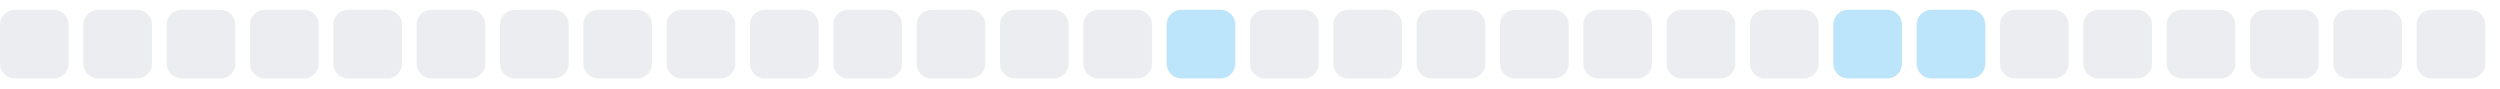
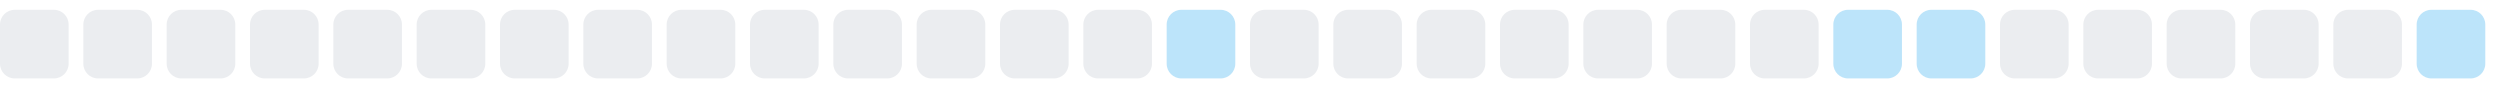
<svg xmlns="http://www.w3.org/2000/svg" width="255" height="9">
  <style>
        .level0 { fill: #ebedf0; }
        .level1 { fill: #bce4fa; }
        .level2 { fill: #75c7f7; }
        .level3 { fill: #30a9f2; }
        .level4 { fill: #008ee6; }
        @media (prefers-color-scheme: dark) {
          .level0 { fill: #161b22; }
          .level1 { fill: #0b3b5c; }
          .level2 { fill: #0a6299; }
          .level3 { fill: #008ee6; }
          .level4 { fill: #5bc4ff; }
        }
      </style>
  <rect x="0.0" y="1" width="7" height="7" rx="1.5" ry="1.5" class="level0" />
  <rect x="8.5" y="1" width="7" height="7" rx="1.5" ry="1.5" class="level0" />
  <rect x="17.0" y="1" width="7" height="7" rx="1.5" ry="1.5" class="level0" />
  <rect x="25.5" y="1" width="7" height="7" rx="1.5" ry="1.5" class="level0" />
  <rect x="34.0" y="1" width="7" height="7" rx="1.5" ry="1.5" class="level0" />
  <rect x="42.5" y="1" width="7" height="7" rx="1.5" ry="1.5" class="level0" />
  <rect x="51.0" y="1" width="7" height="7" rx="1.5" ry="1.5" class="level0" />
  <rect x="59.5" y="1" width="7" height="7" rx="1.5" ry="1.5" class="level0" />
  <rect x="68.0" y="1" width="7" height="7" rx="1.5" ry="1.5" class="level0" />
  <rect x="76.5" y="1" width="7" height="7" rx="1.5" ry="1.5" class="level0" />
  <rect x="85.0" y="1" width="7" height="7" rx="1.5" ry="1.5" class="level0" />
  <rect x="93.5" y="1" width="7" height="7" rx="1.5" ry="1.5" class="level0" />
  <rect x="102.0" y="1" width="7" height="7" rx="1.5" ry="1.5" class="level0" />
  <rect x="110.5" y="1" width="7" height="7" rx="1.5" ry="1.5" class="level0" />
  <rect x="119.0" y="1" width="7" height="7" rx="1.5" ry="1.5" class="level1" />
  <rect x="127.5" y="1" width="7" height="7" rx="1.5" ry="1.5" class="level0" />
  <rect x="136.0" y="1" width="7" height="7" rx="1.5" ry="1.5" class="level0" />
  <rect x="144.5" y="1" width="7" height="7" rx="1.5" ry="1.5" class="level0" />
  <rect x="153.0" y="1" width="7" height="7" rx="1.5" ry="1.5" class="level0" />
  <rect x="161.5" y="1" width="7" height="7" rx="1.5" ry="1.5" class="level0" />
  <rect x="170.0" y="1" width="7" height="7" rx="1.5" ry="1.5" class="level0" />
  <rect x="178.5" y="1" width="7" height="7" rx="1.5" ry="1.5" class="level0" />
  <rect x="187.0" y="1" width="7" height="7" rx="1.5" ry="1.5" class="level1" />
  <rect x="195.5" y="1" width="7" height="7" rx="1.5" ry="1.5" class="level1" />
  <rect x="204.0" y="1" width="7" height="7" rx="1.5" ry="1.5" class="level0" />
  <rect x="212.5" y="1" width="7" height="7" rx="1.5" ry="1.5" class="level0" />
  <rect x="221.0" y="1" width="7" height="7" rx="1.5" ry="1.5" class="level0" />
  <rect x="229.5" y="1" width="7" height="7" rx="1.5" ry="1.5" class="level0" />
  <rect x="238.0" y="1" width="7" height="7" rx="1.5" ry="1.5" class="level0" />
-   <rect x="246.5" y="1" width="7" height="7" rx="1.5" ry="1.5" class="level0" />
+   <rect x="246.5" y="1" width="7" height="7" rx="1.5" ry="1.5" class="level1" />
</svg>
